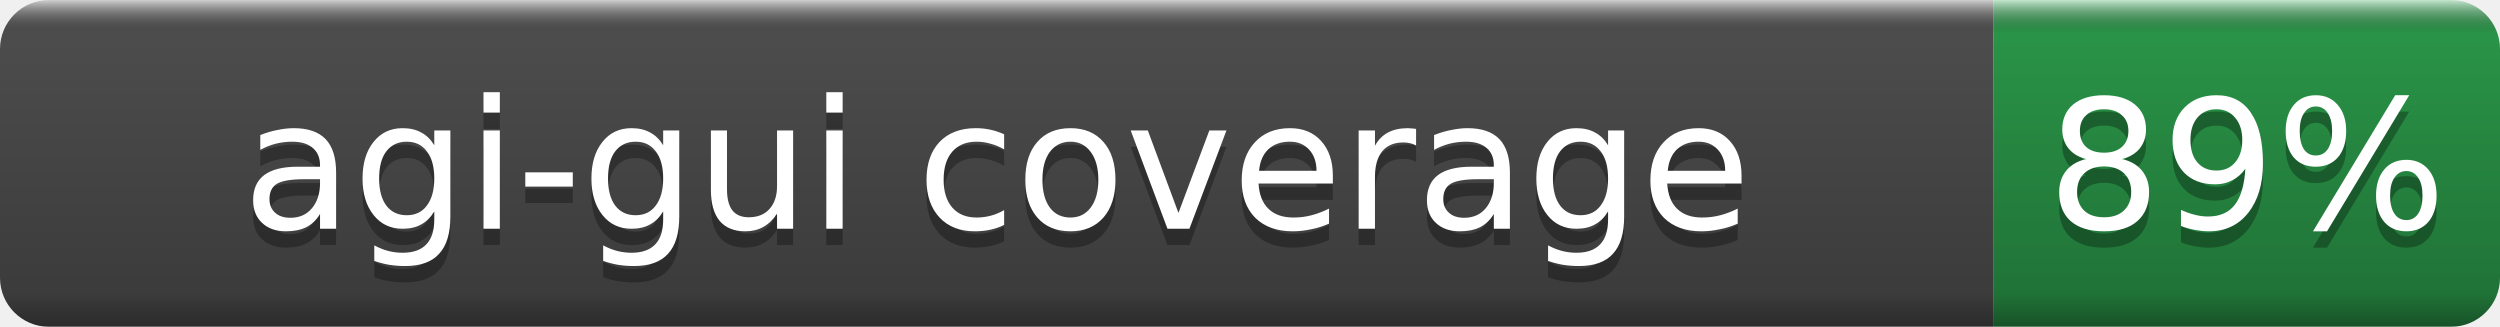
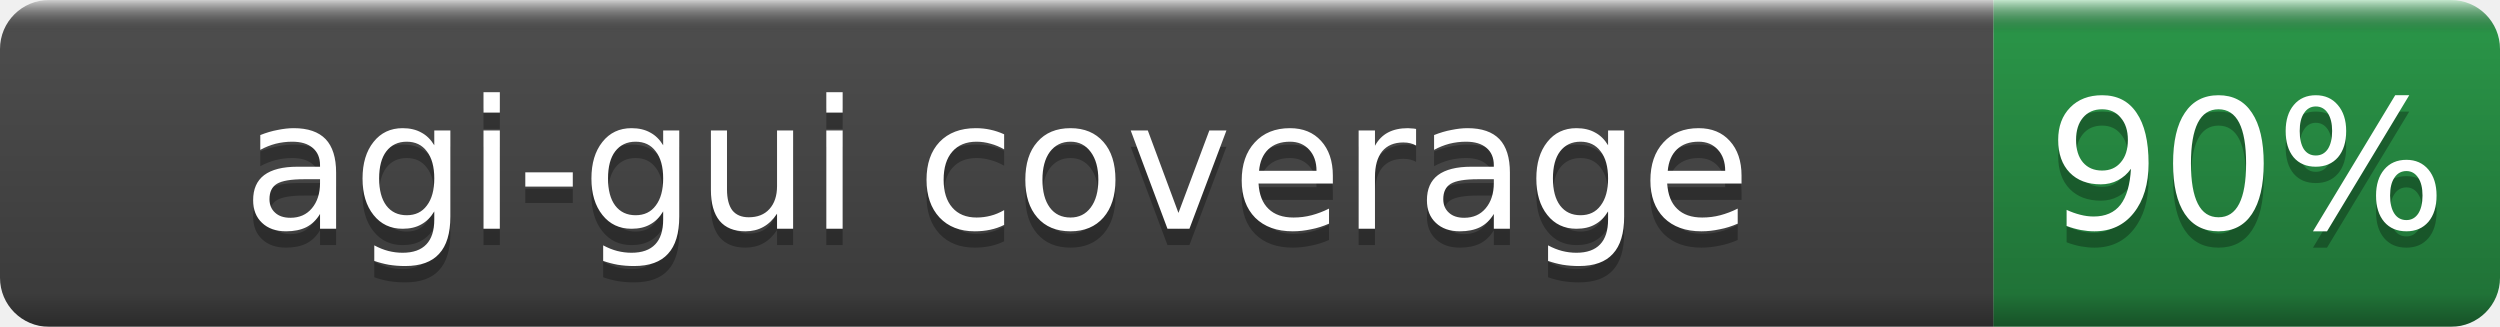
- <svg xmlns="http://www.w3.org/2000/svg" width="153" height="20" role="img" aria-label="agi-gui coverage: 89%">
+ <svg xmlns="http://www.w3.org/2000/svg" width="153" height="20" role="img" aria-label="agi-gui coverage: 90%">
  <linearGradient id="b" x2="0" y2="100%">
    <stop offset="0" stop-color="#fff" stop-opacity=".7" />
    <stop offset=".1" stop-opacity=".1" />
    <stop offset=".9" stop-opacity=".3" />
    <stop offset="1" stop-opacity=".5" />
  </linearGradient>
  <mask id="a">
    <rect width="153" height="20" rx="3" fill="#fff" />
  </mask>
  <g mask="url(#a)">
    <rect width="122" height="20" fill="#555" />
    <rect x="122" width="31" height="20" fill="#2ea44f" />
    <rect width="153" height="20" fill="url(#b)" />
  </g>
  <g fill="#fff" text-anchor="middle" font-family="DejaVu Sans,Verdana,Geneva,sans-serif" font-size="11">
    <text x="61.0" y="15" fill="#010101" fill-opacity=".3">agi-gui coverage</text>
    <text x="61.0" y="14">agi-gui coverage</text>
-     <text x="137.5" y="15" fill="#010101" fill-opacity=".3">89%</text>
-     <text x="137.5" y="14">89%</text>
+     <text x="137.5" y="15" fill="#010101" fill-opacity=".3">90%</text>
+     <text x="137.5" y="14">90%</text>
  </g>
</svg>
